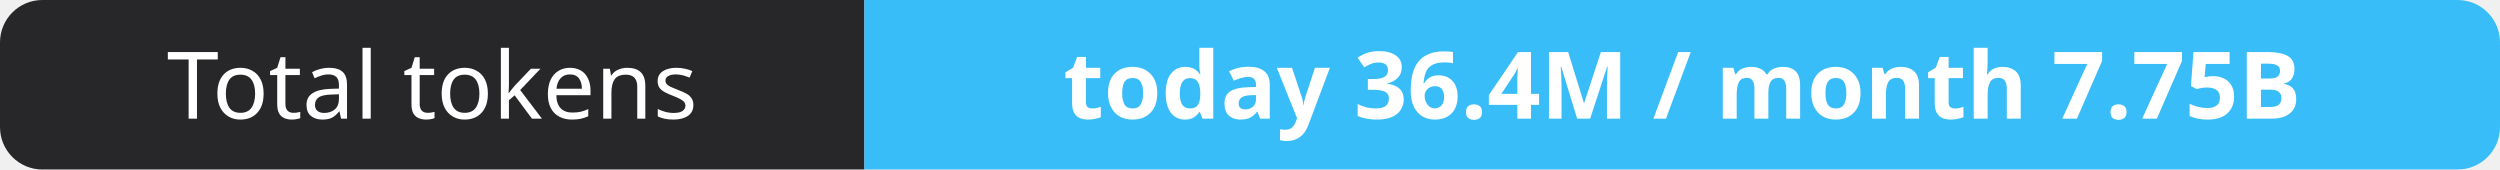
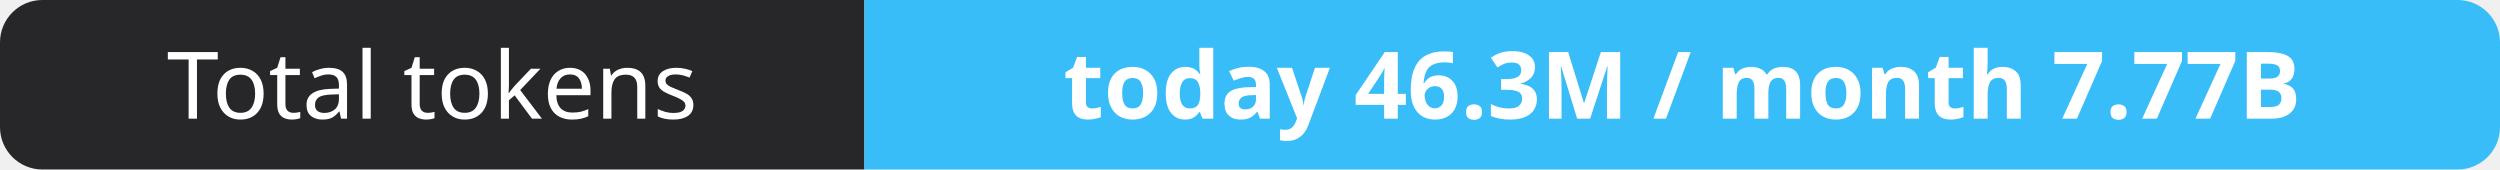
- <svg xmlns="http://www.w3.org/2000/svg" width="295" height="20" role="img" aria-label="Total tokens: today 36.4M / month 7.75B">
+ <svg xmlns="http://www.w3.org/2000/svg" width="295" height="20" role="img" aria-label="Total tokens: today 46.3M / month 7.77B">
  <clipPath id="r">
    <rect width="295" height="20" rx="5" fill="#fff" />
  </clipPath>
  <g clip-path="url(#r)">
    <rect width="102" height="20" fill="#27272a" />
    <rect x="102" width="193" height="20" fill="#38bdf8" />
  </g>
  <g fill="#fff" text-anchor="middle" font-family="Verdana,Geneva,sans-serif" font-size="11">
    <text x="51.0" y="14">Total tokens</text>
-     <text x="198.5" y="14" font-weight="700">today 36.4M / month 7.75B</text>
+     <text x="198.5" y="14" font-weight="700">today 46.3M / month 7.77B</text>
  </g>
</svg>
